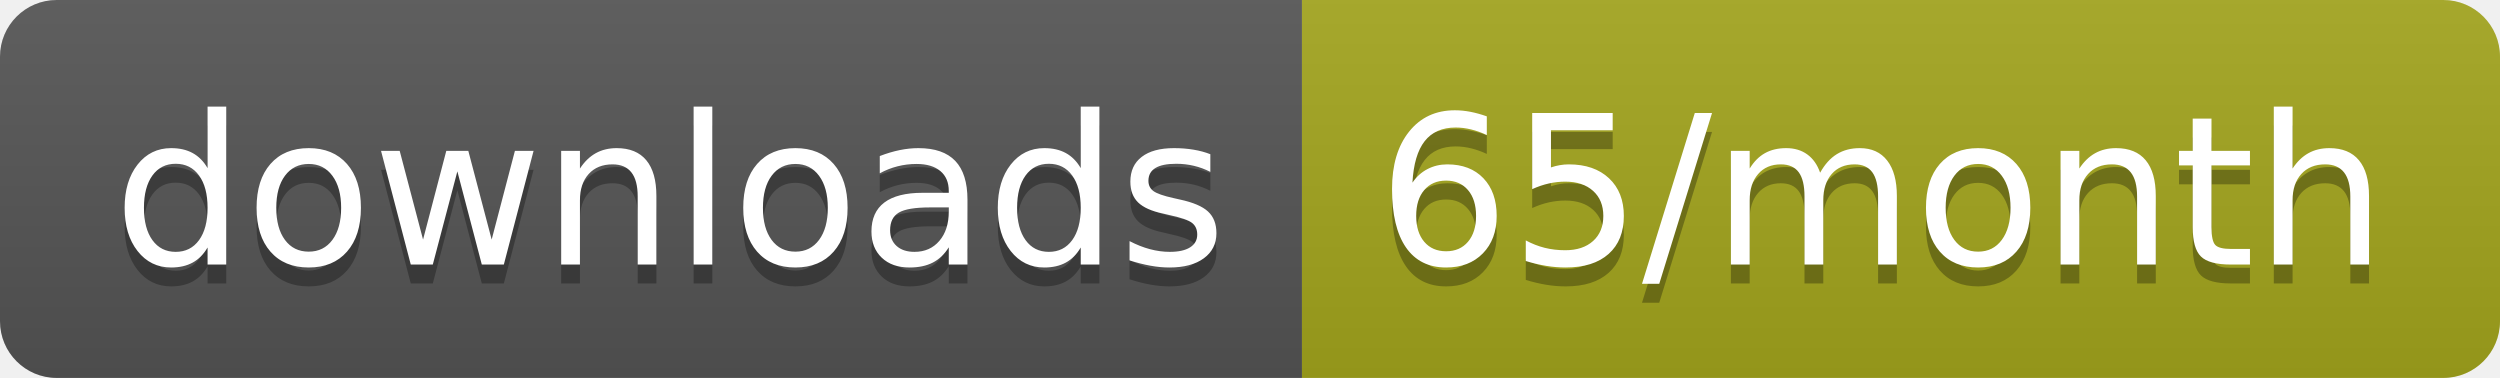
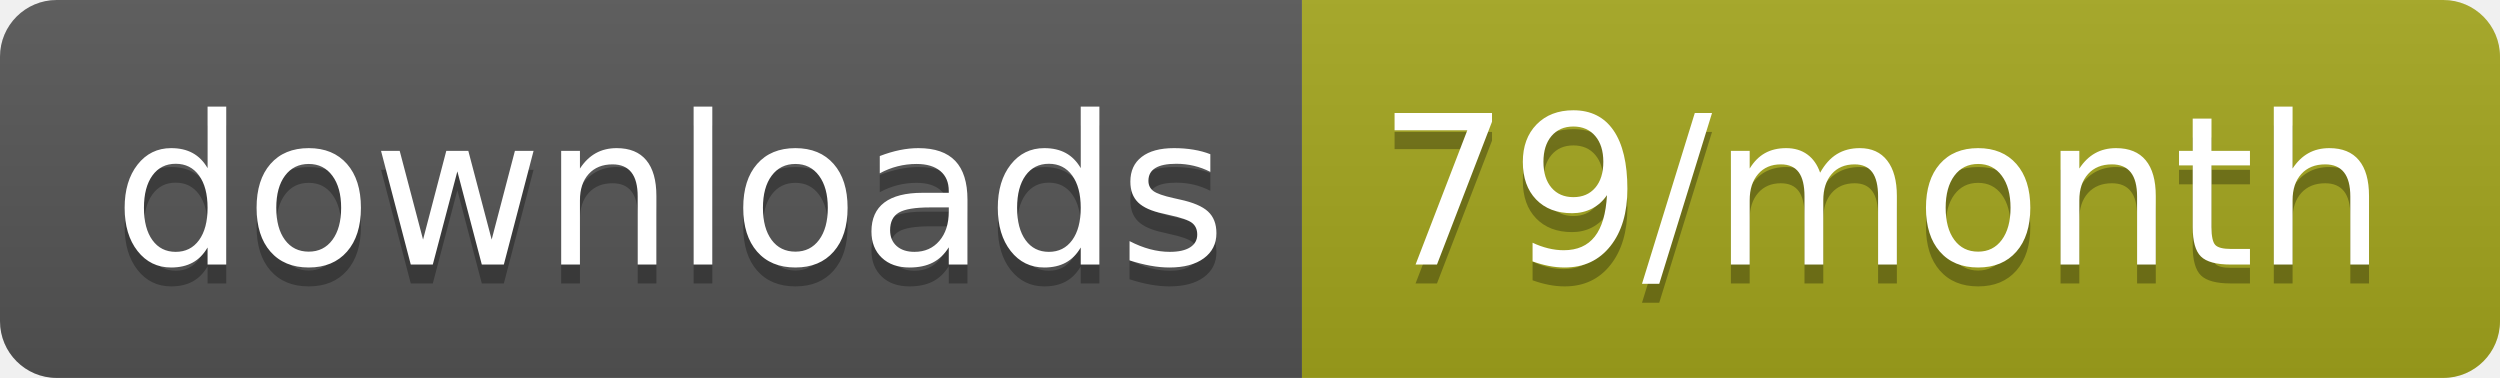
<svg xmlns="http://www.w3.org/2000/svg" width="132.3" height="20">
  <linearGradient id="smooth" x2="0" y2="100%">
    <stop offset="0" stop-color="#bbb" stop-opacity=".1" />
    <stop offset="1" stop-opacity=".1" />
  </linearGradient>
  <clipPath id="round">
    <rect width="132.3" height="20" rx="3" fill="#fff" />
  </clipPath>
  <g clip-path="url(#round)">
    <rect width="68.9" height="20" fill="#555" />
    <rect x="68.9" width="63.4" height="20" fill="#a4a61d" />
    <rect width="132.3" height="20" fill="url(#smooth)" />
  </g>
  <g fill="#fff" text-anchor="middle" font-family="DejaVu Sans,Verdana,Geneva,sans-serif" font-size="110">
    <text x="354.5" y="150" fill="#010101" fill-opacity=".3" transform="scale(0.1)" textLength="589.0" lengthAdjust="spacing">downloads</text>
    <text x="354.5" y="140" transform="scale(0.1)" textLength="589.0" lengthAdjust="spacing">downloads</text>
-     <text x="996" y="150" fill="#010101" fill-opacity=".3" transform="scale(0.1)" textLength="534.0" lengthAdjust="spacing">65/month</text>
-     <text x="996" y="140" transform="scale(0.1)" textLength="534.0" lengthAdjust="spacing">65/month</text>
+     <text x="996" y="150" fill="#010101" fill-opacity=".3" transform="scale(0.1)" textLength="534.0" lengthAdjust="spacing">79/month</text>
+     <text x="996" y="140" transform="scale(0.1)" textLength="534.0" lengthAdjust="spacing">79/month</text>
  </g>
</svg>
